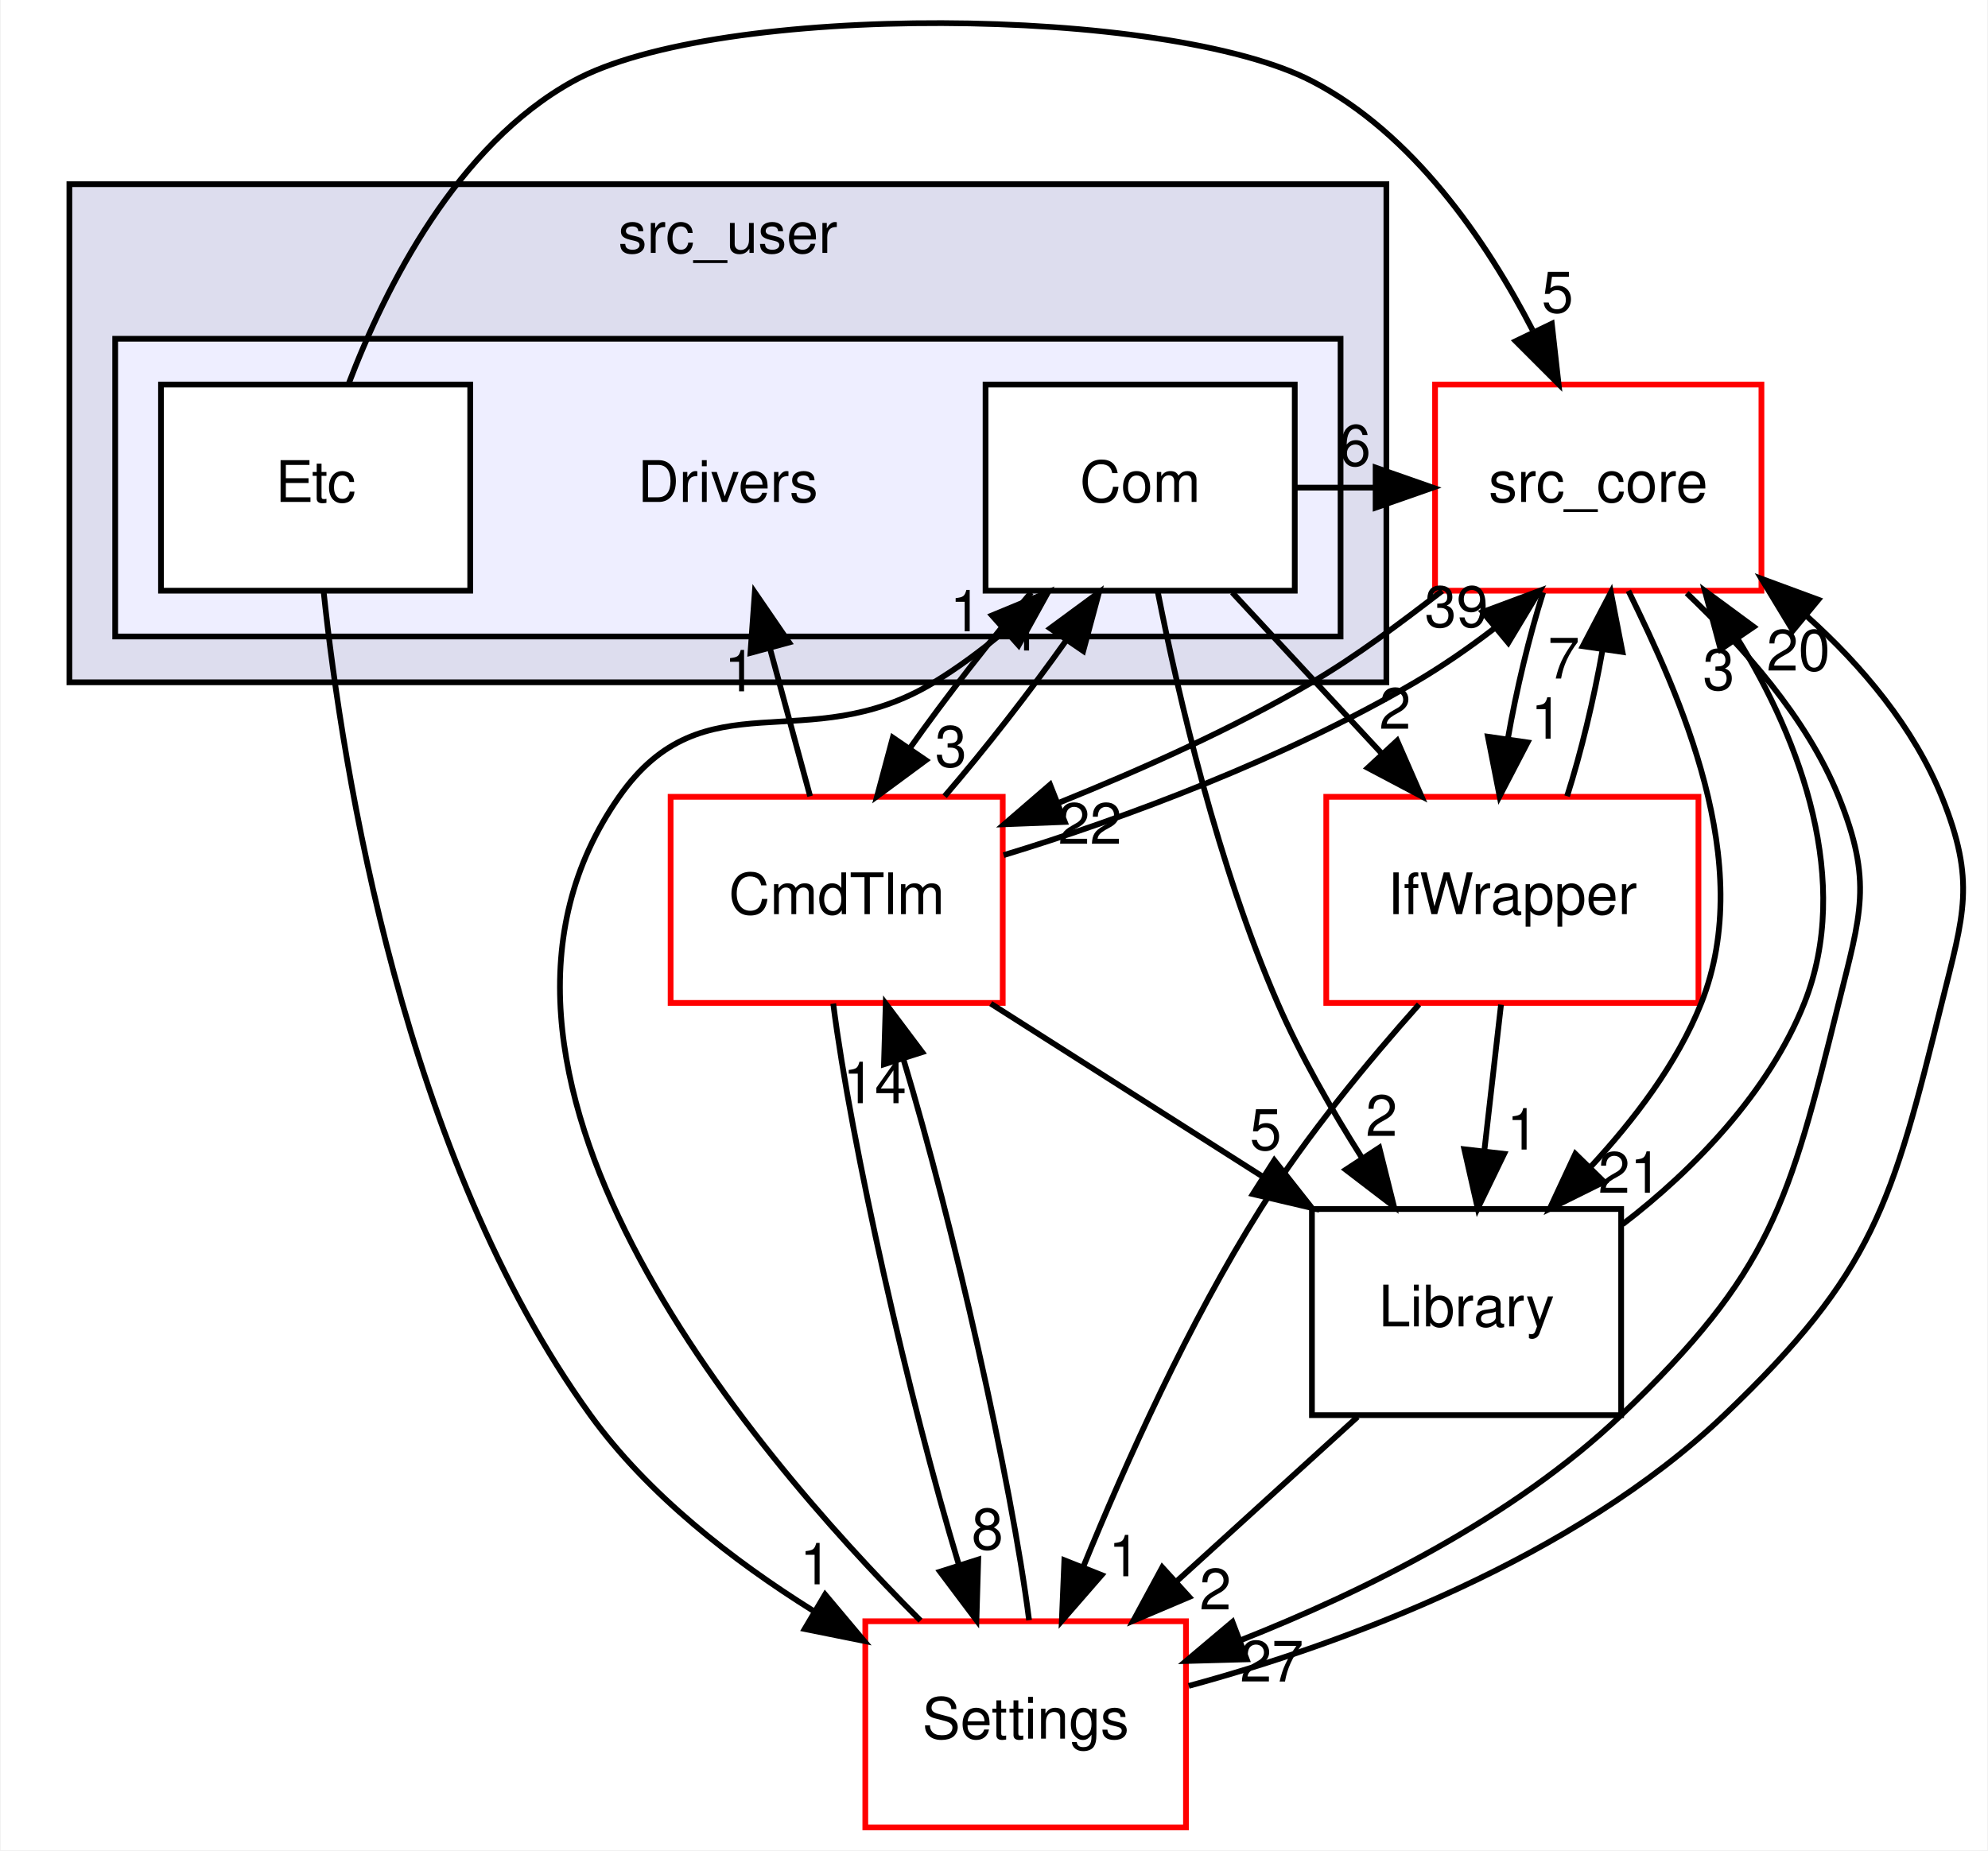
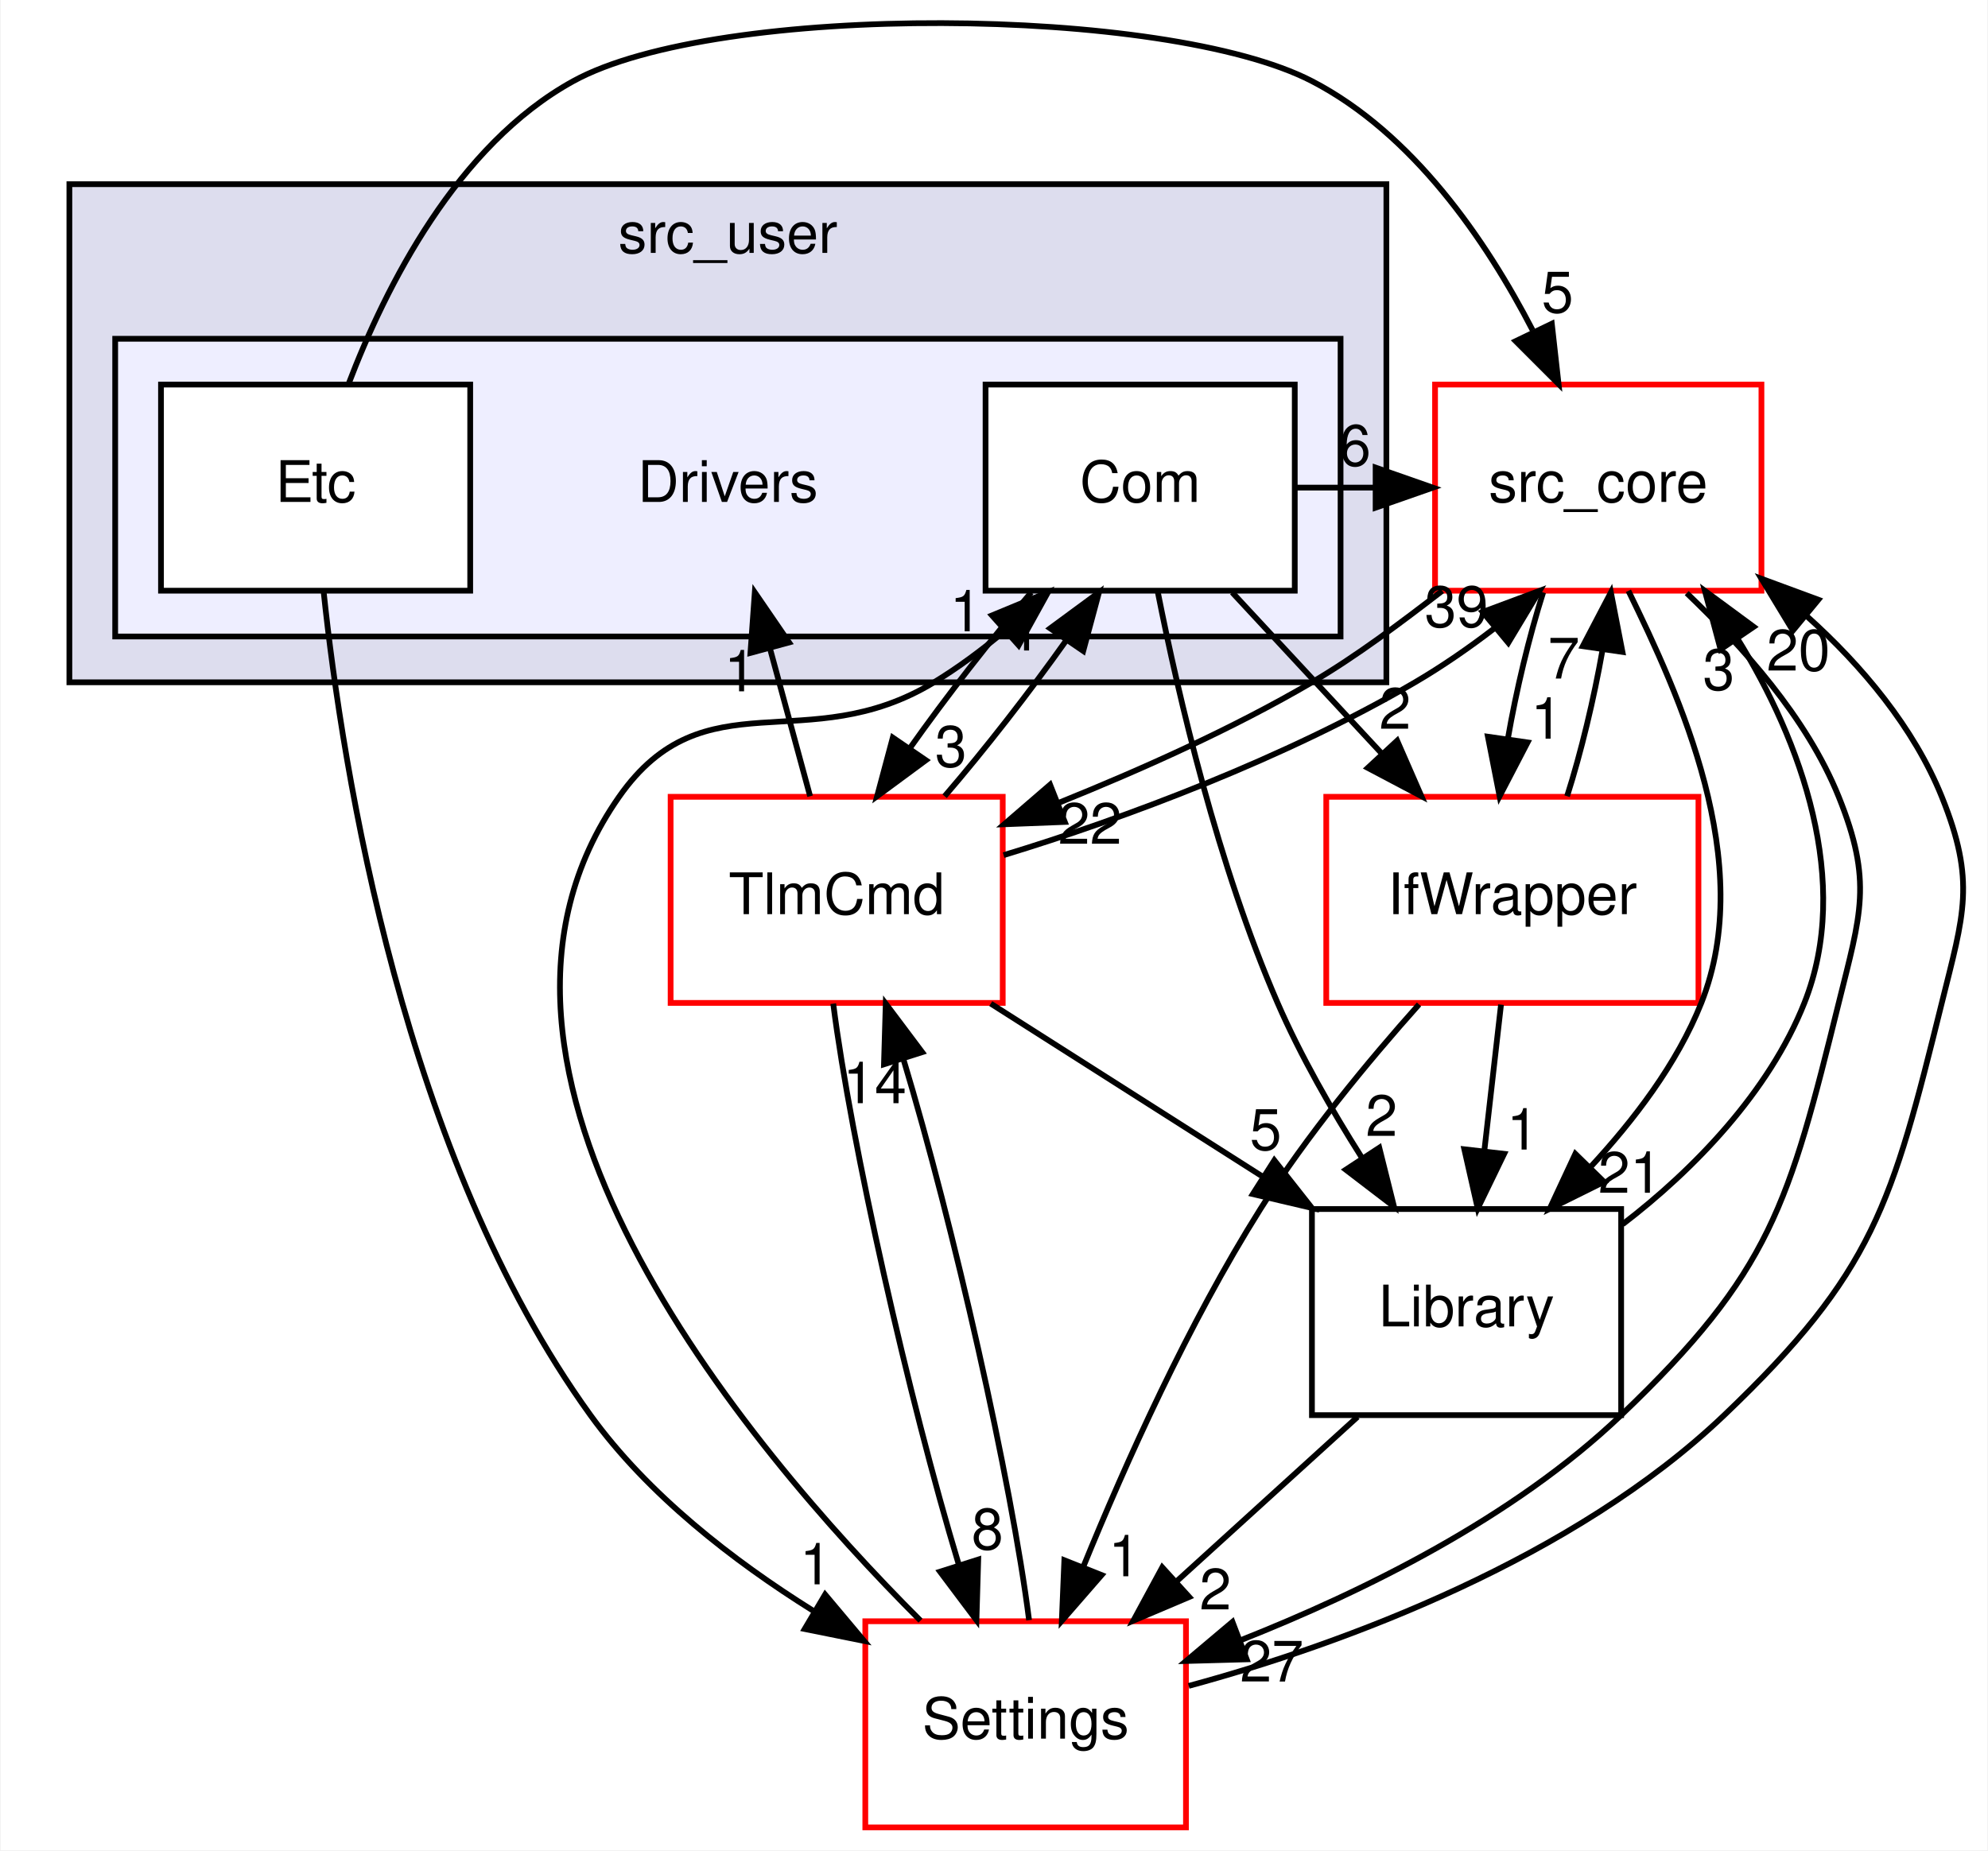
<svg xmlns="http://www.w3.org/2000/svg" xmlns:xlink="http://www.w3.org/1999/xlink" width="347pt" height="323pt" viewBox="0.00 0.00 346.95 323.17">
  <g id="graph0" class="graph" transform="scale(1 1) rotate(0) translate(4 319.17)">
    <polygon fill="white" stroke="transparent" points="-4,4 -4,-319.17 342.95,-319.17 342.95,4 -4,4" />
    <g id="clust1" class="cluster">
      <g id="a_clust1">
        <a xlink:href="dir_eee969b9b1fd07f6dd15d1b94d8d842d.html" target="_top" xlink:title="src_user">
          <polygon fill="#ddddee" stroke="black" points="8,-200 8,-287 238,-287 238,-200 8,-200" />
          <text text-anchor="middle" x="123" y="-275" font-family="Helvetica,sans-Serif" font-size="10.00">src_user</text>
        </a>
      </g>
    </g>
    <g id="clust2" class="cluster">
      <g id="a_clust2">
        <a xlink:href="dir_857ab89b484a44f88fda86cc6c60dfeb.html" target="_top">
          <polygon fill="#eeeeff" stroke="black" points="16,-208 16,-260 230,-260 230,-208 16,-208" />
        </a>
      </g>
    </g>
    <g id="node1" class="node">
      <text text-anchor="middle" x="123" y="-231.5" font-family="Helvetica,sans-Serif" font-size="10.00">Drivers</text>
    </g>
    <g id="node2" class="node">
      <g id="a_node2">
        <a xlink:href="dir_34d3b2d3d46b31684cec10270e90683e.html" target="_top" xlink:title="Com">
          <polygon fill="white" stroke="black" points="222,-252 168,-252 168,-216 222,-216 222,-252" />
          <text text-anchor="middle" x="195" y="-231.5" font-family="Helvetica,sans-Serif" font-size="10.00">Com</text>
        </a>
      </g>
    </g>
    <g id="node4" class="node">
      <g id="a_node4">
        <a xlink:href="dir_be63cfd930404a85b97e9333ec04cd9e.html" target="_top" xlink:title="src_core">
          <polygon fill="white" stroke="red" points="303.5,-252 246.5,-252 246.5,-216 303.5,-216 303.5,-252" />
          <text text-anchor="middle" x="275" y="-231.5" font-family="Helvetica,sans-Serif" font-size="10.00">src_core</text>
        </a>
      </g>
    </g>
    <g id="edge10" class="edge">
      <path fill="none" stroke="black" d="M222.19,-234C226.8,-234 231.41,-234 236.02,-234" />
      <polygon fill="black" stroke="black" points="236.12,-237.5 246.12,-234 236.12,-230.5 236.12,-237.5" />
      <g id="a_edge10-headlabel">
-         <a xlink:href="dir_000025_000001.html" target="_top" xlink:title="6">
+         <a xlink:href="dir_000022_000001.html" target="_top" xlink:title="6">
          <text text-anchor="middle" x="232.52" y="-237.84" font-family="Helvetica,sans-Serif" font-size="10.00">6</text>
        </a>
      </g>
    </g>
    <g id="node5" class="node">
      <g id="a_node5">
-         <a xlink:href="dir_580de7066e810e9591da0a7a5b4129a6.html" target="_top" xlink:title="CmdTlm">
+         <a xlink:href="dir_8db6de9170c801ae5a17095202f7349c.html" target="_top" xlink:title="TlmCmd">
          <polygon fill="white" stroke="red" points="171,-180 113,-180 113,-144 171,-144 171,-180" />
-           <text text-anchor="middle" x="142" y="-159.5" font-family="Helvetica,sans-Serif" font-size="10.00">CmdTlm</text>
+           <text text-anchor="middle" x="142" y="-159.5" font-family="Helvetica,sans-Serif" font-size="10.00">TlmCmd</text>
        </a>
      </g>
    </g>
    <g id="edge11" class="edge">
      <path fill="none" stroke="black" d="M175.98,-215.7C168.91,-207.47 161.14,-197.48 154.73,-188.42" />
      <polygon fill="black" stroke="black" points="157.58,-186.39 149.06,-180.1 151.8,-190.34 157.58,-186.39" />
      <g id="a_edge11-headlabel">
-         <a xlink:href="dir_000025_000021.html" target="_top" xlink:title="3">
+         <a xlink:href="dir_000022_000039.html" target="_top" xlink:title="3">
          <text text-anchor="middle" x="161.95" y="-185.26" font-family="Helvetica,sans-Serif" font-size="10.00">3</text>
        </a>
      </g>
    </g>
    <g id="node7" class="node">
      <g id="a_node7">
        <a xlink:href="dir_82a6d08b74acde068a893bd36b924818.html" target="_top" xlink:title="IfWrapper">
          <polygon fill="white" stroke="red" points="292.5,-180 227.5,-180 227.5,-144 292.5,-144 292.5,-180" />
          <text text-anchor="middle" x="260" y="-159.5" font-family="Helvetica,sans-Serif" font-size="10.00">IfWrapper</text>
        </a>
      </g>
    </g>
    <g id="edge12" class="edge">
      <path fill="none" stroke="black" d="M211.07,-215.7C218.94,-207.22 228.56,-196.86 237.17,-187.58" />
      <polygon fill="black" stroke="black" points="239.88,-189.81 244.12,-180.1 234.75,-185.05 239.88,-189.81" />
      <g id="a_edge12-headlabel">
-         <a xlink:href="dir_000025_000027.html" target="_top" xlink:title="2">
+         <a xlink:href="dir_000022_000024.html" target="_top" xlink:title="2">
          <text text-anchor="middle" x="239.51" y="-191.88" font-family="Helvetica,sans-Serif" font-size="10.00">2</text>
        </a>
      </g>
    </g>
    <g id="node8" class="node">
      <g id="a_node8">
        <a xlink:href="dir_c9ae416fc705fb809a1f033648649fff.html" target="_top" xlink:title="Library">
          <polygon fill="none" stroke="black" points="279,-108 225,-108 225,-72 279,-72 279,-108" />
          <text text-anchor="middle" x="252" y="-87.5" font-family="Helvetica,sans-Serif" font-size="10.00">Library</text>
        </a>
      </g>
    </g>
    <g id="edge13" class="edge">
      <path fill="none" stroke="black" d="M198.08,-215.77C201.71,-197.46 208.6,-167.92 219,-144 223,-134.8 228.42,-125.33 233.71,-116.98" />
      <polygon fill="black" stroke="black" points="236.76,-118.71 239.33,-108.43 230.91,-114.87 236.76,-118.71" />
      <g id="a_edge13-headlabel">
-         <a xlink:href="dir_000025_000009.html" target="_top" xlink:title="2">
+         <a xlink:href="dir_000022_000008.html" target="_top" xlink:title="2">
          <text text-anchor="middle" x="237.16" y="-120.77" font-family="Helvetica,sans-Serif" font-size="10.00">2</text>
        </a>
      </g>
    </g>
    <g id="node3" class="node">
      <g id="a_node3">
        <a xlink:href="dir_10c5304028430ac8e514a0a89169518f.html" target="_top" xlink:title="Etc">
          <polygon fill="white" stroke="black" points="78,-252 24,-252 24,-216 78,-216 78,-252" />
          <text text-anchor="middle" x="51" y="-231.5" font-family="Helvetica,sans-Serif" font-size="10.00">Etc</text>
        </a>
      </g>
    </g>
    <g id="edge20" class="edge">
      <path fill="none" stroke="black" d="M56.73,-252.04C63.23,-269.14 75.67,-293.82 96,-305 121.12,-318.82 199.55,-318.2 225,-305 242.62,-295.86 255.34,-277.34 263.54,-261.5" />
      <polygon fill="black" stroke="black" points="266.89,-262.63 268.07,-252.1 260.58,-259.59 266.89,-262.63" />
      <g id="a_edge20-headlabel">
-         <a xlink:href="dir_000026_000001.html" target="_top" xlink:title="5">
+         <a xlink:href="dir_000023_000001.html" target="_top" xlink:title="5">
          <text text-anchor="middle" x="267.89" y="-264.6" font-family="Helvetica,sans-Serif" font-size="10.00">5</text>
        </a>
      </g>
    </g>
    <g id="node6" class="node">
      <g id="a_node6">
        <a xlink:href="dir_a6c80cab417eca370553d013a38aa3d8.html" target="_top" xlink:title="Settings">
          <polygon fill="white" stroke="red" points="203,-36 147,-36 147,0 203,0 203,-36" />
          <text text-anchor="middle" x="175" y="-15.5" font-family="Helvetica,sans-Serif" font-size="10.00">Settings</text>
        </a>
      </g>
    </g>
    <g id="edge21" class="edge">
      <path fill="none" stroke="black" d="M52.4,-215.87C55.71,-184.55 66.37,-117.15 99,-72 109.05,-58.1 123.91,-46.58 137.84,-37.87" />
      <polygon fill="black" stroke="black" points="139.98,-40.67 146.79,-32.56 136.41,-34.65 139.98,-40.67" />
      <g id="a_edge21-headlabel">
-         <a xlink:href="dir_000026_000030.html" target="_top" xlink:title="1">
+         <a xlink:href="dir_000023_000027.html" target="_top" xlink:title="1">
          <text text-anchor="middle" x="138.33" y="-42.45" font-family="Helvetica,sans-Serif" font-size="10.00">1</text>
        </a>
      </g>
    </g>
-     <g id="edge1" class="edge">
+     <g id="edge6" class="edge">
      <path fill="none" stroke="black" d="M247.76,-215.98C240.54,-210.42 232.73,-204.53 225,-200 211.12,-191.87 195.12,-184.74 180.83,-178.97" />
      <polygon fill="black" stroke="black" points="181.84,-175.61 171.25,-175.2 179.27,-182.12 181.84,-175.61" />
-       <g id="a_edge1-headlabel">
-         <a xlink:href="dir_000001_000021.html" target="_top" xlink:title="22">
+       <g id="a_edge6-headlabel">
+         <a xlink:href="dir_000001_000039.html" target="_top" xlink:title="22">
          <text text-anchor="middle" x="186.23" y="-171.79" font-family="Helvetica,sans-Serif" font-size="10.00">22</text>
        </a>
      </g>
    </g>
-     <g id="edge2" class="edge">
+     <g id="edge7" class="edge">
      <path fill="none" stroke="black" d="M290.45,-215.58C300.09,-206.33 311.37,-193.98 317,-180 322.98,-165.16 320.85,-159.53 317,-144 308.3,-108.88 305.18,-96.98 279,-72 260.1,-53.97 233.95,-41.17 212.5,-32.67" />
      <polygon fill="black" stroke="black" points="213.61,-29.35 203.02,-29.06 211.12,-35.89 213.61,-29.35" />
-       <g id="a_edge2-headlabel">
-         <a xlink:href="dir_000001_000030.html" target="_top" xlink:title="27">
+       <g id="a_edge7-headlabel">
+         <a xlink:href="dir_000001_000027.html" target="_top" xlink:title="27">
          <text text-anchor="middle" x="217.98" y="-25.47" font-family="Helvetica,sans-Serif" font-size="10.00">27</text>
        </a>
      </g>
    </g>
-     <g id="edge3" class="edge">
+     <g id="edge8" class="edge">
      <path fill="none" stroke="black" d="M265.38,-215.7C262.93,-207.98 260.71,-198.71 259.21,-190.11" />
      <polygon fill="black" stroke="black" points="262.66,-189.5 257.77,-180.1 255.73,-190.5 262.66,-189.5" />
-       <g id="a_edge3-headlabel">
-         <a xlink:href="dir_000001_000027.html" target="_top" xlink:title="1">
+       <g id="a_edge8-headlabel">
+         <a xlink:href="dir_000001_000024.html" target="_top" xlink:title="1">
          <text text-anchor="middle" x="265.99" y="-190.15" font-family="Helvetica,sans-Serif" font-size="10.00">1</text>
        </a>
      </g>
    </g>
-     <g id="edge4" class="edge">
+     <g id="edge9" class="edge">
      <path fill="none" stroke="black" d="M280.27,-215.98C289.11,-197.85 302.72,-168.46 293,-144 288.75,-133.31 281.21,-123.53 273.66,-115.35" />
      <polygon fill="black" stroke="black" points="276.01,-112.75 266.52,-108.04 271,-117.64 276.01,-112.75" />
-       <g id="a_edge4-headlabel">
-         <a xlink:href="dir_000001_000009.html" target="_top" xlink:title="21">
+       <g id="a_edge9-headlabel">
+         <a xlink:href="dir_000001_000008.html" target="_top" xlink:title="21">
          <text text-anchor="middle" x="280.55" y="-110.84" font-family="Helvetica,sans-Serif" font-size="10.00">21</text>
        </a>
      </g>
    </g>
-     <g id="edge9" class="edge">
+     <g id="edge5" class="edge">
      <path fill="none" stroke="black" d="M137.36,-180.1C135.25,-187.88 132.7,-197.26 130.34,-205.95" />
      <polygon fill="black" stroke="black" points="126.94,-205.13 127.7,-215.7 133.69,-206.96 126.94,-205.13" />
-       <g id="a_edge9-headlabel">
-         <a xlink:href="dir_000021_000024.html" target="_top" xlink:title="1">
+       <g id="a_edge5-headlabel">
+         <a xlink:href="dir_000039_000021.html" target="_top" xlink:title="1">
          <text text-anchor="middle" x="125.14" y="-198.42" font-family="Helvetica,sans-Serif" font-size="10.00">1</text>
        </a>
      </g>
    </g>
-     <g id="edge6" class="edge">
+     <g id="edge2" class="edge">
      <path fill="none" stroke="black" d="M160.85,-180.1C167.91,-188.3 175.68,-198.28 182.12,-207.36" />
      <polygon fill="black" stroke="black" points="179.28,-209.42 187.81,-215.7 185.06,-205.47 179.28,-209.42" />
-       <g id="a_edge6-headlabel">
-         <a xlink:href="dir_000021_000025.html" target="_top" xlink:title="1">
+       <g id="a_edge2-headlabel">
+         <a xlink:href="dir_000039_000022.html" target="_top" xlink:title="1">
          <text text-anchor="middle" x="174.91" y="-205.55" font-family="Helvetica,sans-Serif" font-size="10.00">1</text>
        </a>
      </g>
    </g>
-     <g id="edge5" class="edge">
+     <g id="edge1" class="edge">
      <path fill="none" stroke="black" d="M171.15,-169.81C192.22,-176.21 220.42,-186.77 243,-200 247.71,-202.76 252.45,-206.03 256.84,-209.41" />
      <polygon fill="black" stroke="black" points="254.82,-212.28 264.75,-215.98 259.29,-206.9 254.82,-212.28" />
-       <g id="a_edge5-headlabel">
-         <a xlink:href="dir_000021_000001.html" target="_top" xlink:title="39">
+       <g id="a_edge1-headlabel">
+         <a xlink:href="dir_000039_000001.html" target="_top" xlink:title="39">
          <text text-anchor="middle" x="250.24" y="-209.67" font-family="Helvetica,sans-Serif" font-size="10.00">39</text>
        </a>
      </g>
    </g>
-     <g id="edge7" class="edge">
+     <g id="edge3" class="edge">
      <path fill="none" stroke="black" d="M141.4,-143.87C144.48,-119.56 154.59,-74.82 163.29,-46.01" />
      <polygon fill="black" stroke="black" points="166.72,-46.78 166.41,-36.19 160.05,-44.66 166.72,-46.78" />
-       <g id="a_edge7-headlabel">
-         <a xlink:href="dir_000021_000030.html" target="_top" xlink:title="8">
+       <g id="a_edge3-headlabel">
+         <a xlink:href="dir_000039_000027.html" target="_top" xlink:title="8">
          <text text-anchor="middle" x="168.33" y="-48.57" font-family="Helvetica,sans-Serif" font-size="10.00">8</text>
        </a>
      </g>
    </g>
-     <g id="edge8" class="edge">
+     <g id="edge4" class="edge">
      <path fill="none" stroke="black" d="M168.91,-143.88C183.16,-134.81 200.85,-123.55 216.24,-113.76" />
      <polygon fill="black" stroke="black" points="218.43,-116.51 224.99,-108.19 214.67,-110.61 218.43,-116.51" />
-       <g id="a_edge8-headlabel">
-         <a xlink:href="dir_000021_000009.html" target="_top" xlink:title="5">
+       <g id="a_edge4-headlabel">
+         <a xlink:href="dir_000039_000008.html" target="_top" xlink:title="5">
          <text text-anchor="middle" x="216.92" y="-118.34" font-family="Helvetica,sans-Serif" font-size="10.00">5</text>
        </a>
      </g>
    </g>
    <g id="edge16" class="edge">
      <path fill="none" stroke="black" d="M156.64,-36.11C125.94,-66.8 70.7,-132.46 104,-180 118.92,-201.3 136.76,-186.51 159,-200 163.22,-202.56 167.38,-205.66 171.29,-208.92" />
      <polygon fill="black" stroke="black" points="169.12,-211.68 178.91,-215.73 173.78,-206.46 169.12,-211.68" />
      <g id="a_edge16-headlabel">
-         <a xlink:href="dir_000030_000025.html" target="_top" xlink:title="1">
+         <a xlink:href="dir_000027_000022.html" target="_top" xlink:title="1">
          <text text-anchor="middle" x="164.54" y="-208.9" font-family="Helvetica,sans-Serif" font-size="10.00">1</text>
        </a>
      </g>
    </g>
-     <g id="edge14" class="edge">
+     <g id="edge15" class="edge">
      <path fill="none" stroke="black" d="M203.48,-24.71C230.71,-32.08 270.82,-47.02 297,-72 323.18,-96.98 326.3,-108.88 335,-144 338.85,-159.53 340.98,-165.16 335,-180 330.14,-192.06 321.08,-202.9 311.37,-211.6" />
      <polygon fill="black" stroke="black" points="308.99,-209.03 303.5,-218.09 313.44,-214.42 308.99,-209.03" />
-       <g id="a_edge14-headlabel">
-         <a xlink:href="dir_000030_000001.html" target="_top" xlink:title="20">
+       <g id="a_edge15-headlabel">
+         <a xlink:href="dir_000027_000001.html" target="_top" xlink:title="20">
          <text text-anchor="middle" x="309.95" y="-202.05" font-family="Helvetica,sans-Serif" font-size="10.00">20</text>
        </a>
      </g>
    </g>
-     <g id="edge15" class="edge">
+     <g id="edge14" class="edge">
      <path fill="none" stroke="black" d="M175.6,-36.19C172.51,-60.53 162.38,-105.28 153.69,-134.06" />
      <polygon fill="black" stroke="black" points="150.26,-133.28 150.57,-143.87 156.93,-135.4 150.26,-133.28" />
-       <g id="a_edge15-headlabel">
-         <a xlink:href="dir_000030_000021.html" target="_top" xlink:title="14">
+       <g id="a_edge14-headlabel">
+         <a xlink:href="dir_000027_000039.html" target="_top" xlink:title="14">
          <text text-anchor="middle" x="148.65" y="-126.49" font-family="Helvetica,sans-Serif" font-size="10.00">14</text>
        </a>
      </g>
    </g>
    <g id="edge17" class="edge">
      <path fill="none" stroke="black" d="M269.56,-180.1C272.01,-187.79 274.23,-197.05 275.75,-205.67" />
      <polygon fill="black" stroke="black" points="272.3,-206.31 277.21,-215.7 279.23,-205.3 272.3,-206.31" />
      <g id="a_edge17-headlabel">
-         <a xlink:href="dir_000027_000001.html" target="_top" xlink:title="7">
+         <a xlink:href="dir_000024_000001.html" target="_top" xlink:title="7">
          <text text-anchor="middle" x="268.98" y="-200.66" font-family="Helvetica,sans-Serif" font-size="10.00">7</text>
        </a>
      </g>
    </g>
    <g id="edge18" class="edge">
      <path fill="none" stroke="black" d="M243.7,-143.74C234.82,-133.79 224.03,-120.75 216,-108 203.45,-88.08 192.49,-63.7 185.06,-45.49" />
      <polygon fill="black" stroke="black" points="188.27,-44.07 181.32,-36.08 181.76,-46.66 188.27,-44.07" />
      <g id="a_edge18-headlabel">
-         <a xlink:href="dir_000027_000030.html" target="_top" xlink:title="1">
+         <a xlink:href="dir_000024_000027.html" target="_top" xlink:title="1">
          <text text-anchor="middle" x="192.24" y="-43.86" font-family="Helvetica,sans-Serif" font-size="10.00">1</text>
        </a>
      </g>
    </g>
    <g id="edge19" class="edge">
      <path fill="none" stroke="black" d="M258.02,-143.7C257.14,-135.98 256.08,-126.71 255.1,-118.11" />
      <polygon fill="black" stroke="black" points="258.57,-117.64 253.95,-108.1 251.61,-118.44 258.57,-117.64" />
      <g id="a_edge19-headlabel">
-         <a xlink:href="dir_000027_000009.html" target="_top" xlink:title="1">
+         <a xlink:href="dir_000024_000008.html" target="_top" xlink:title="1">
          <text text-anchor="middle" x="261.8" y="-118.39" font-family="Helvetica,sans-Serif" font-size="10.00">1</text>
        </a>
      </g>
    </g>
    <g id="edge22" class="edge">
      <path fill="none" stroke="black" d="M279.26,-105.34C291.73,-114.88 304.84,-128.48 311,-144 319.35,-165.02 310.48,-189.68 299.26,-207.71" />
      <polygon fill="black" stroke="black" points="296.36,-205.75 293.62,-215.98 302.15,-209.69 296.36,-205.75" />
      <g id="a_edge22-headlabel">
-         <a xlink:href="dir_000009_000001.html" target="_top" xlink:title="3">
+         <a xlink:href="dir_000008_000001.html" target="_top" xlink:title="3">
          <text text-anchor="middle" x="296.04" y="-198.68" font-family="Helvetica,sans-Serif" font-size="10.00">3</text>
        </a>
      </g>
    </g>
    <g id="edge23" class="edge">
      <path fill="none" stroke="black" d="M232.97,-71.7C223.46,-63.05 211.79,-52.45 201.43,-43.03" />
      <polygon fill="black" stroke="black" points="203.57,-40.24 193.81,-36.1 198.86,-45.42 203.57,-40.24" />
      <g id="a_edge23-headlabel">
-         <a xlink:href="dir_000009_000030.html" target="_top" xlink:title="2">
+         <a xlink:href="dir_000008_000027.html" target="_top" xlink:title="2">
          <text text-anchor="middle" x="208.14" y="-38.06" font-family="Helvetica,sans-Serif" font-size="10.00">2</text>
        </a>
      </g>
    </g>
  </g>
</svg>
